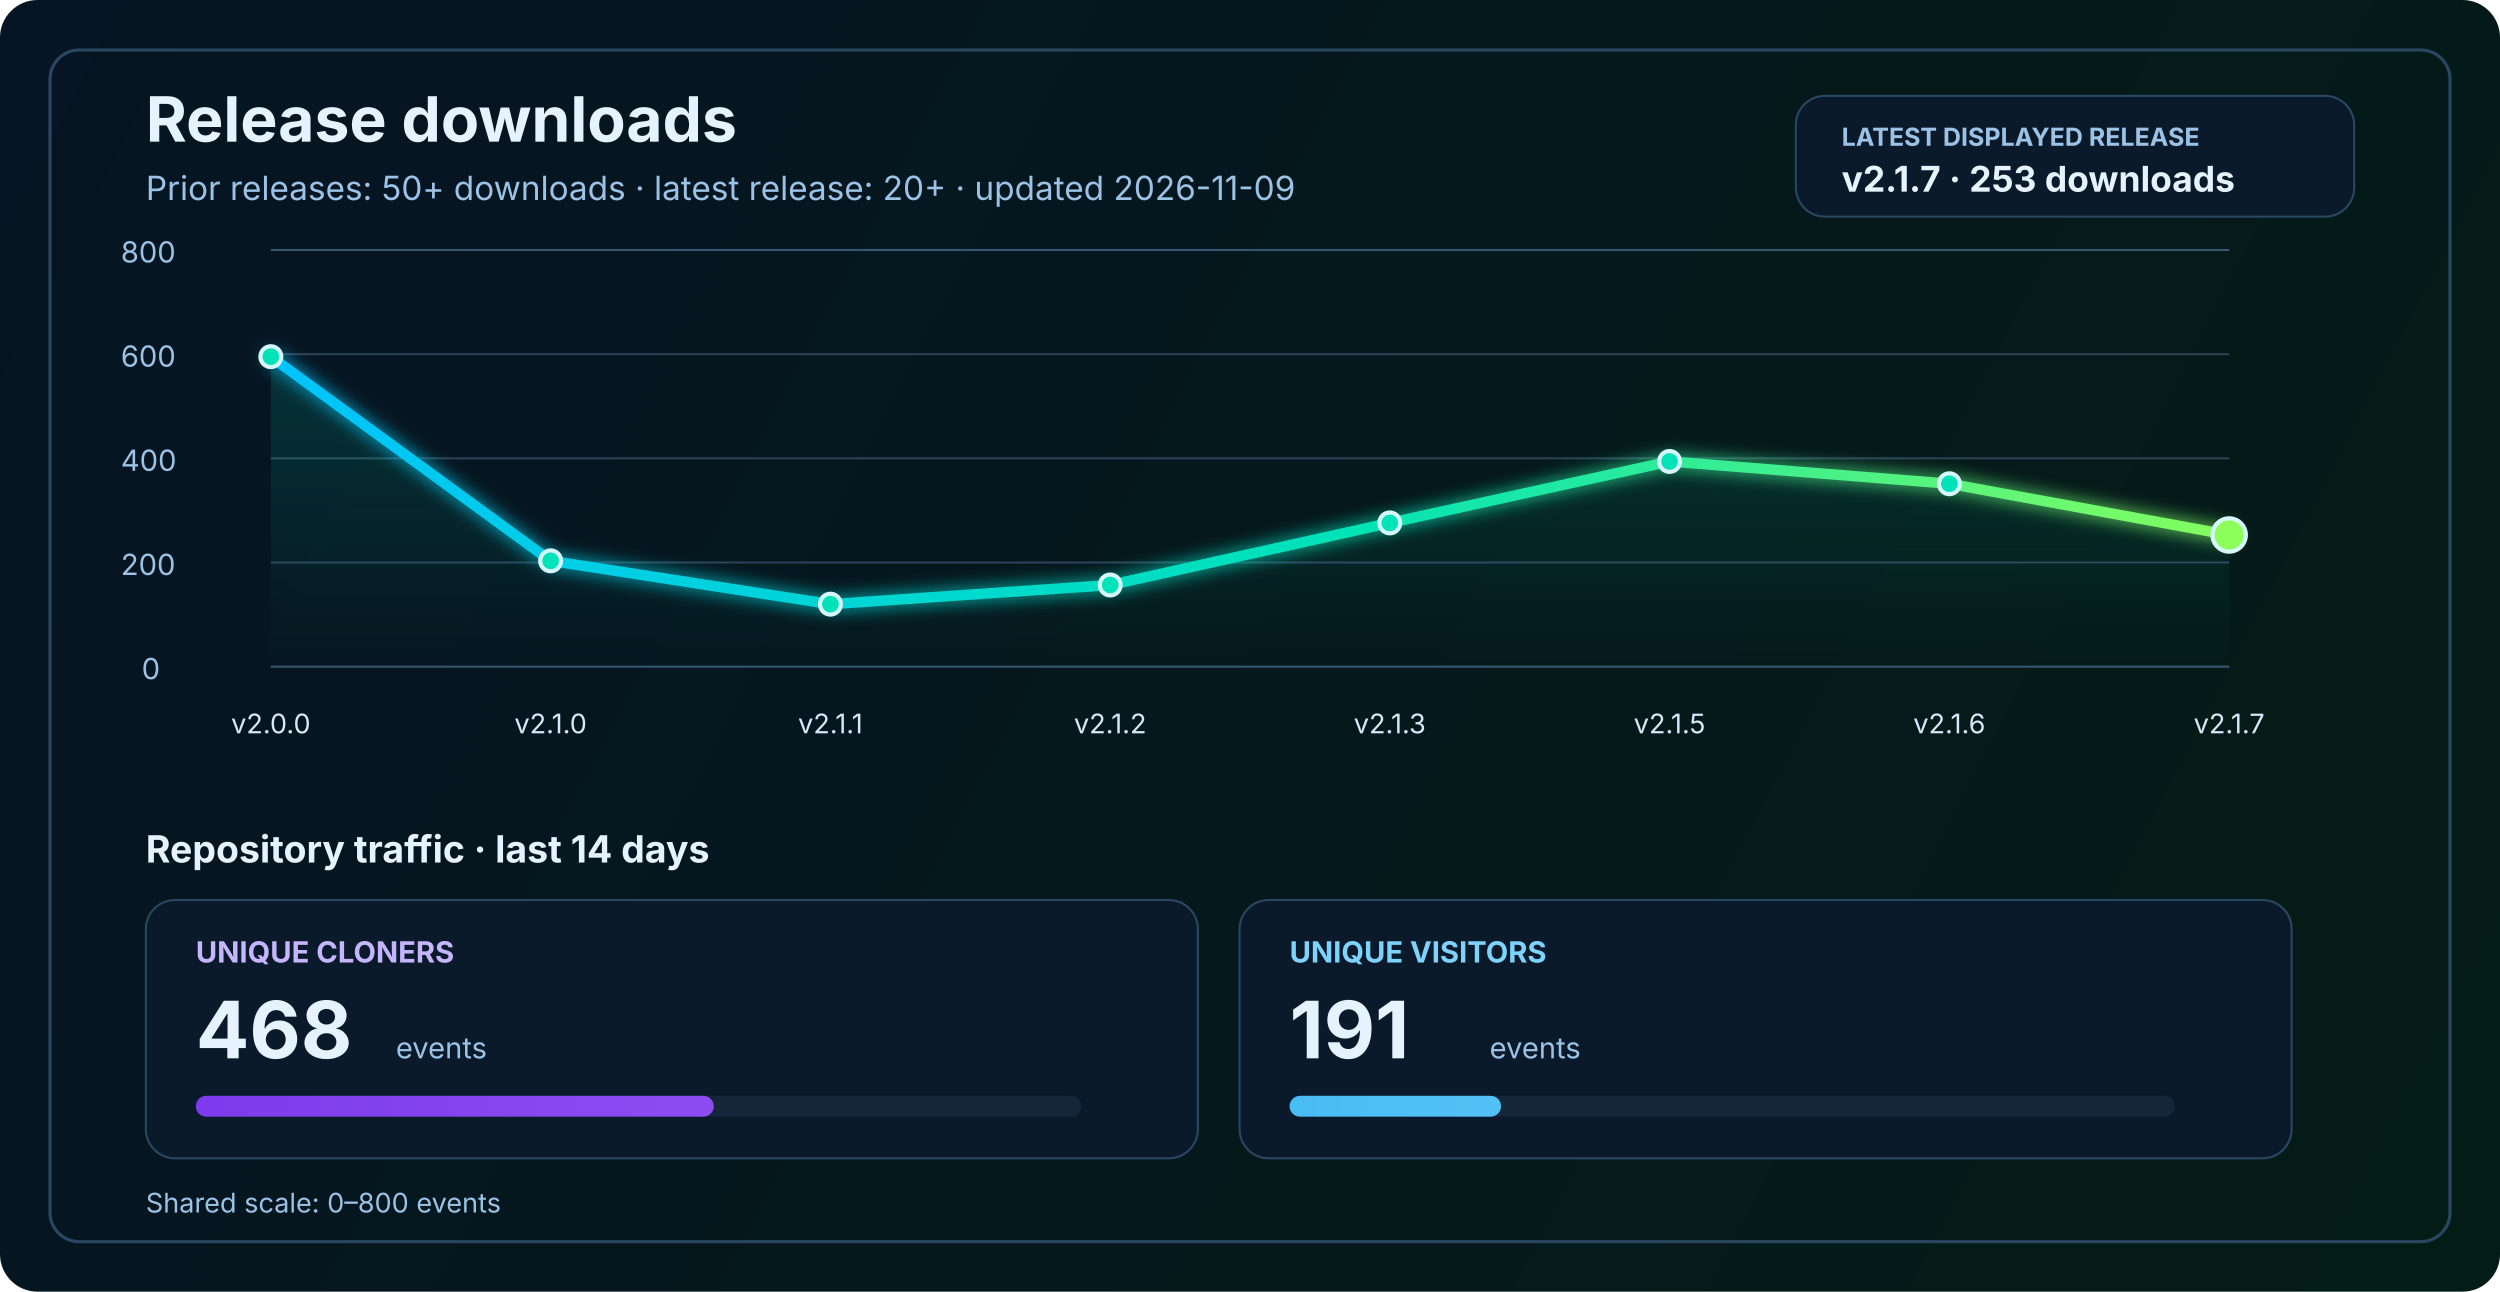
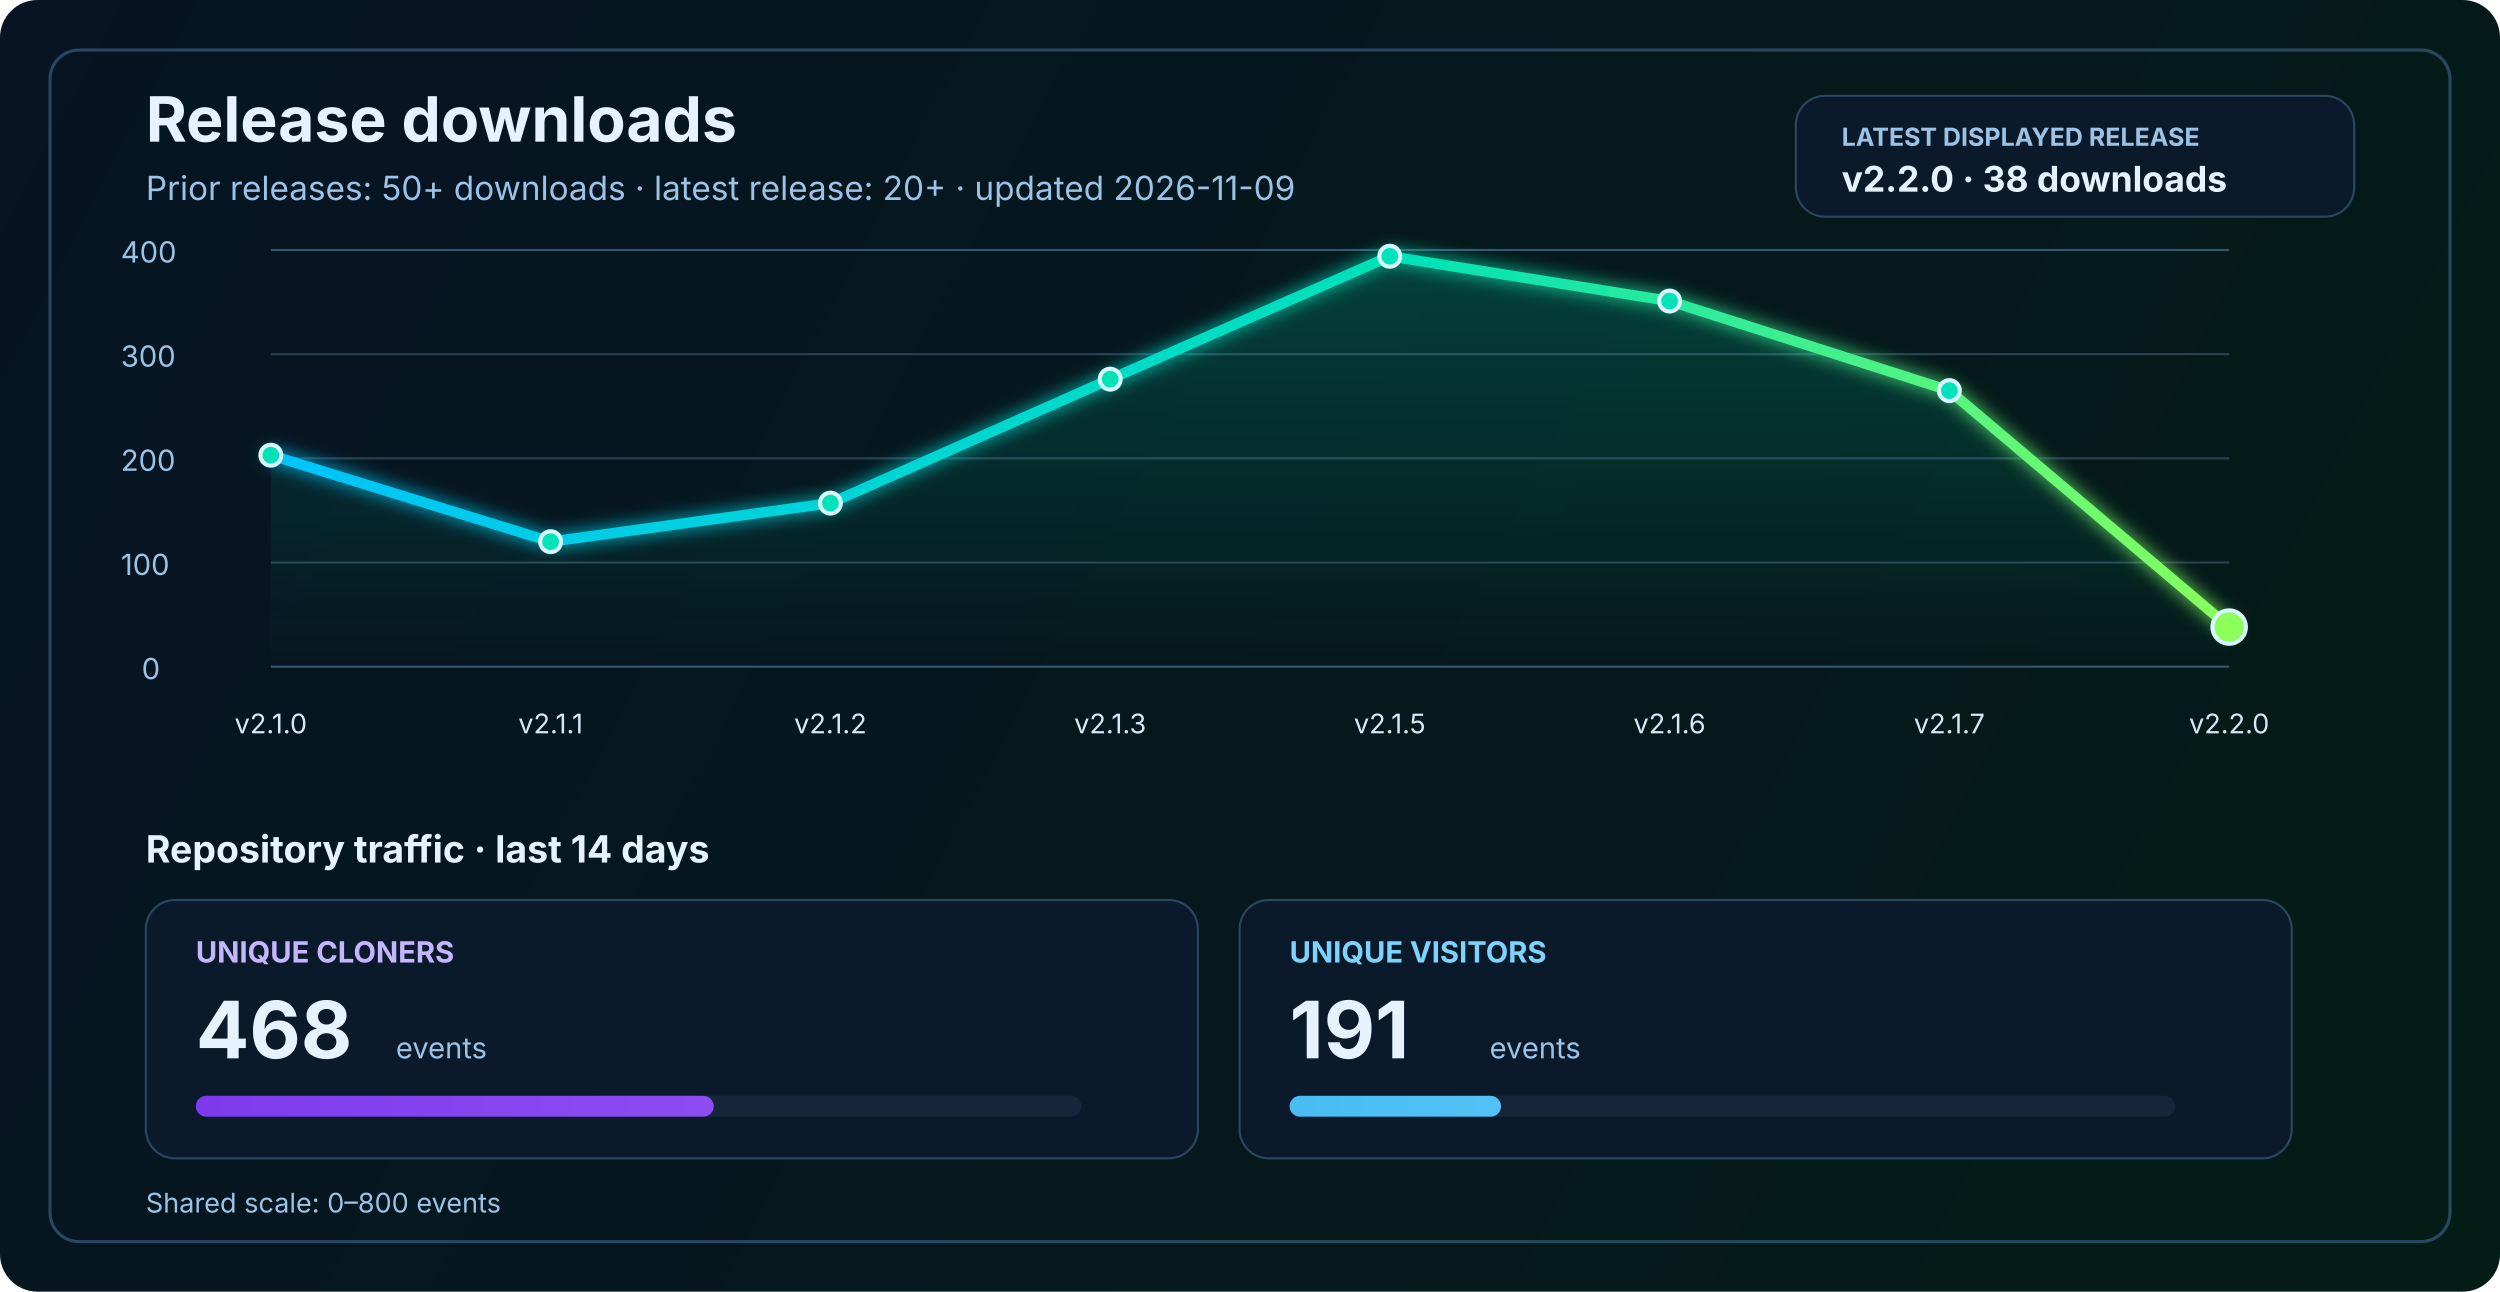
<svg xmlns="http://www.w3.org/2000/svg" width="1200" height="620" viewBox="0 0 1200 620" fill="none" role="img" aria-labelledby="title desc">
  <defs>
    <linearGradient id="bg" x1="0" y1="0" x2="1200" y2="620" gradientUnits="userSpaceOnUse">
      <stop stop-color="#061423" />
      <stop offset="1" stop-color="#041C16" />
    </linearGradient>
    <linearGradient id="line" x1="130" y1="86" x2="1070" y2="340" gradientUnits="userSpaceOnUse">
      <stop stop-color="#00C2FF" />
      <stop offset="0.55" stop-color="#00E2B8" />
      <stop offset="1" stop-color="#8CFF5A" />
    </linearGradient>
    <linearGradient id="area" x1="0" y1="120" x2="0" y2="320" gradientUnits="userSpaceOnUse">
      <stop stop-color="#00E2B8" stop-opacity="0.20" />
      <stop offset="1" stop-color="#00E2B8" stop-opacity="0" />
    </linearGradient>
    <linearGradient id="cloneFill" x1="86" y1="450" x2="1110" y2="450" gradientUnits="userSpaceOnUse">
      <stop stop-color="#7C3AED" />
      <stop offset="1" stop-color="#C084FC" />
    </linearGradient>
    <linearGradient id="viewFill" x1="86" y1="482" x2="1110" y2="482" gradientUnits="userSpaceOnUse">
      <stop stop-color="#0EA5E9" />
      <stop offset="1" stop-color="#7DD3FC" />
    </linearGradient>
    <filter id="glow" x="-50%" y="-50%" width="200%" height="200%">
      <feGaussianBlur stdDeviation="4" result="blur" />
      <feMerge>
        <feMergeNode in="blur" />
        <feMergeNode in="SourceGraphic" />
      </feMerge>
    </filter>
  </defs>
  <rect width="1200" height="620" rx="18" fill="url(#bg)" />
  <rect x="24" y="24" width="1152" height="572" rx="14" stroke="#2A4762" stroke-width="1.5" />
  <text x="70" y="68" fill="#E6F3FF" font-size="30" font-family="SF Pro Display, -apple-system, BlinkMacSystemFont, Segoe UI, sans-serif" font-weight="700">Release downloads</text>
  <text x="70" y="96" fill="#9CC3E6" font-size="16" font-family="SF Pro Text, -apple-system, BlinkMacSystemFont, Segoe UI, sans-serif">Prior releases: 50+ downloads · latest release: 20+ · updated 2026-11-09</text>
  <rect x="862" y="46" width="268" height="58" rx="14" fill="#0A1A2B" stroke="#2A4762" stroke-width="1" />
  <text x="884" y="70" fill="#9CC3E6" font-size="12" font-family="SF Pro Text, -apple-system, BlinkMacSystemFont, Segoe UI, sans-serif" font-weight="700">LATEST DISPLAYED RELEASE</text>
-   <text x="884" y="92" fill="#E6F3FF" font-size="17" font-family="SF Pro Text, -apple-system, BlinkMacSystemFont, Segoe UI, sans-serif" font-weight="700">v2.1.7 · 253 downloads</text>
+   <text x="884" y="92" fill="#E6F3FF" font-size="17" font-family="SF Pro Text, -apple-system, BlinkMacSystemFont, Segoe UI, sans-serif" font-weight="700">v2.2.0 · 38 downloads</text>
  <line x1="130" y1="320.0" x2="1070" y2="320.0" stroke="#37566F" stroke-width="1" />
  <line x1="130" y1="270.0" x2="1070" y2="270.0" stroke="#2B4255" stroke-width="1" />
  <line x1="130" y1="220.0" x2="1070" y2="220.0" stroke="#2B4255" stroke-width="1" />
  <line x1="130" y1="170.0" x2="1070" y2="170.0" stroke="#2B4255" stroke-width="1" />
  <line x1="130" y1="120.0" x2="1070" y2="120.0" stroke="#37566F" stroke-width="1" />
  <text x="68" y="326.0" fill="#9CC3E6" font-size="14" font-family="SF Pro Text, -apple-system, BlinkMacSystemFont, Segoe UI, sans-serif">0</text>
-   <text x="58" y="276.0" fill="#9CC3E6" font-size="14" font-family="SF Pro Text, -apple-system, BlinkMacSystemFont, Segoe UI, sans-serif">200</text>
-   <text x="58" y="226.0" fill="#9CC3E6" font-size="14" font-family="SF Pro Text, -apple-system, BlinkMacSystemFont, Segoe UI, sans-serif">400</text>
-   <text x="58" y="176.0" fill="#9CC3E6" font-size="14" font-family="SF Pro Text, -apple-system, BlinkMacSystemFont, Segoe UI, sans-serif">600</text>
-   <text x="58" y="126.0" fill="#9CC3E6" font-size="14" font-family="SF Pro Text, -apple-system, BlinkMacSystemFont, Segoe UI, sans-serif">800</text>
-   <path d="M 130.0 171.2 L 264.3 269.2 L 398.6 290.0 L 532.9 280.8 L 667.1 251.0 L 801.4 221.5 L 935.7 232.2 L 1070.0 256.8 L 1070 320 L 130 320 Z" fill="url(#area)" />
-   <polyline points="130.0,171.2 264.3,269.2 398.6,290.0 532.9,280.8 667.1,251.0 801.4,221.5 935.7,232.2 1070.0,256.8" fill="none" stroke="url(#line)" stroke-width="5" stroke-linecap="round" stroke-linejoin="round" filter="url(#glow)" />
-   <circle cx="130.0" cy="171.2" r="5" fill="#00E2B8" stroke="#D7F7FF" stroke-width="2" />
-   <circle cx="264.3" cy="269.2" r="5" fill="#00E2B8" stroke="#D7F7FF" stroke-width="2" />
-   <circle cx="398.6" cy="290.0" r="5" fill="#00E2B8" stroke="#D7F7FF" stroke-width="2" />
-   <circle cx="532.9" cy="280.8" r="5" fill="#00E2B8" stroke="#D7F7FF" stroke-width="2" />
-   <circle cx="667.1" cy="251.0" r="5" fill="#00E2B8" stroke="#D7F7FF" stroke-width="2" />
-   <circle cx="801.4" cy="221.5" r="5" fill="#00E2B8" stroke="#D7F7FF" stroke-width="2" />
-   <circle cx="935.7" cy="232.2" r="5" fill="#00E2B8" stroke="#D7F7FF" stroke-width="2" />
-   <circle cx="1070.0" cy="256.8" r="8" fill="#8CFF5A" stroke="#D7F7FF" stroke-width="2" />
-   <text x="130.0" y="352" text-anchor="middle" fill="#D7E8F8" font-size="13" font-family="SF Pro Text, -apple-system, BlinkMacSystemFont, Segoe UI, sans-serif">v2.0.0</text>
-   <text x="264.3" y="352" text-anchor="middle" fill="#D7E8F8" font-size="13" font-family="SF Pro Text, -apple-system, BlinkMacSystemFont, Segoe UI, sans-serif">v2.1.0</text>
-   <text x="398.6" y="352" text-anchor="middle" fill="#D7E8F8" font-size="13" font-family="SF Pro Text, -apple-system, BlinkMacSystemFont, Segoe UI, sans-serif">v2.1.1</text>
-   <text x="532.9" y="352" text-anchor="middle" fill="#D7E8F8" font-size="13" font-family="SF Pro Text, -apple-system, BlinkMacSystemFont, Segoe UI, sans-serif">v2.1.2</text>
-   <text x="667.1" y="352" text-anchor="middle" fill="#D7E8F8" font-size="13" font-family="SF Pro Text, -apple-system, BlinkMacSystemFont, Segoe UI, sans-serif">v2.1.3</text>
-   <text x="801.4" y="352" text-anchor="middle" fill="#D7E8F8" font-size="13" font-family="SF Pro Text, -apple-system, BlinkMacSystemFont, Segoe UI, sans-serif">v2.1.5</text>
-   <text x="935.7" y="352" text-anchor="middle" fill="#D7E8F8" font-size="13" font-family="SF Pro Text, -apple-system, BlinkMacSystemFont, Segoe UI, sans-serif">v2.1.6</text>
-   <text x="1070.0" y="352" text-anchor="middle" fill="#D7E8F8" font-size="13" font-family="SF Pro Text, -apple-system, BlinkMacSystemFont, Segoe UI, sans-serif">v2.1.7</text>
+   <text x="58" y="276.0" fill="#9CC3E6" font-size="14" font-family="SF Pro Text, -apple-system, BlinkMacSystemFont, Segoe UI, sans-serif">100</text>
+   <text x="58" y="226.0" fill="#9CC3E6" font-size="14" font-family="SF Pro Text, -apple-system, BlinkMacSystemFont, Segoe UI, sans-serif">200</text>
+   <text x="58" y="176.0" fill="#9CC3E6" font-size="14" font-family="SF Pro Text, -apple-system, BlinkMacSystemFont, Segoe UI, sans-serif">300</text>
+   <text x="58" y="126.0" fill="#9CC3E6" font-size="14" font-family="SF Pro Text, -apple-system, BlinkMacSystemFont, Segoe UI, sans-serif">400</text>
+   <path d="M 130.0 218.5 L 264.3 260.0 L 398.6 241.5 L 532.9 182.0 L 667.1 123.0 L 801.4 144.5 L 935.7 187.5 L 1070.0 301.0 L 1070 320 L 130 320 Z" fill="url(#area)" />
+   <polyline points="130.0,218.5 264.3,260.0 398.6,241.5 532.9,182.0 667.1,123.0 801.4,144.5 935.7,187.5 1070.0,301.0" fill="none" stroke="url(#line)" stroke-width="5" stroke-linecap="round" stroke-linejoin="round" filter="url(#glow)" />
+   <circle cx="130.0" cy="218.5" r="5" fill="#00E2B8" stroke="#D7F7FF" stroke-width="2" />
+   <circle cx="264.3" cy="260.0" r="5" fill="#00E2B8" stroke="#D7F7FF" stroke-width="2" />
+   <circle cx="398.6" cy="241.5" r="5" fill="#00E2B8" stroke="#D7F7FF" stroke-width="2" />
+   <circle cx="532.9" cy="182.0" r="5" fill="#00E2B8" stroke="#D7F7FF" stroke-width="2" />
+   <circle cx="667.1" cy="123.0" r="5" fill="#00E2B8" stroke="#D7F7FF" stroke-width="2" />
+   <circle cx="801.4" cy="144.5" r="5" fill="#00E2B8" stroke="#D7F7FF" stroke-width="2" />
+   <circle cx="935.7" cy="187.5" r="5" fill="#00E2B8" stroke="#D7F7FF" stroke-width="2" />
+   <circle cx="1070.0" cy="301.0" r="8" fill="#8CFF5A" stroke="#D7F7FF" stroke-width="2" />
+   <text x="130.0" y="352" text-anchor="middle" fill="#D7E8F8" font-size="13" font-family="SF Pro Text, -apple-system, BlinkMacSystemFont, Segoe UI, sans-serif">v2.1.0</text>
+   <text x="264.3" y="352" text-anchor="middle" fill="#D7E8F8" font-size="13" font-family="SF Pro Text, -apple-system, BlinkMacSystemFont, Segoe UI, sans-serif">v2.1.1</text>
+   <text x="398.6" y="352" text-anchor="middle" fill="#D7E8F8" font-size="13" font-family="SF Pro Text, -apple-system, BlinkMacSystemFont, Segoe UI, sans-serif">v2.1.2</text>
+   <text x="532.9" y="352" text-anchor="middle" fill="#D7E8F8" font-size="13" font-family="SF Pro Text, -apple-system, BlinkMacSystemFont, Segoe UI, sans-serif">v2.1.3</text>
+   <text x="667.1" y="352" text-anchor="middle" fill="#D7E8F8" font-size="13" font-family="SF Pro Text, -apple-system, BlinkMacSystemFont, Segoe UI, sans-serif">v2.1.5</text>
+   <text x="801.4" y="352" text-anchor="middle" fill="#D7E8F8" font-size="13" font-family="SF Pro Text, -apple-system, BlinkMacSystemFont, Segoe UI, sans-serif">v2.1.6</text>
+   <text x="935.7" y="352" text-anchor="middle" fill="#D7E8F8" font-size="13" font-family="SF Pro Text, -apple-system, BlinkMacSystemFont, Segoe UI, sans-serif">v2.1.7</text>
+   <text x="1070.0" y="352" text-anchor="middle" fill="#D7E8F8" font-size="13" font-family="SF Pro Text, -apple-system, BlinkMacSystemFont, Segoe UI, sans-serif">v2.2.0</text>
  <text x="70" y="414" fill="#E6F3FF" font-size="18" font-family="SF Pro Text, -apple-system, BlinkMacSystemFont, Segoe UI, sans-serif" font-weight="700">Repository traffic · last 14 days</text>
  <rect x="70" y="432" width="505" height="124" rx="14" fill="#0A1A2B" stroke="#2A4762" stroke-width="1" />
  <text x="94" y="462" fill="#C4B5FD" font-size="14" font-family="SF Pro Text, -apple-system, BlinkMacSystemFont, Segoe UI, sans-serif" font-weight="700">UNIQUE CLONERS</text>
  <text x="94" y="508" fill="#E6F3FF" font-size="38" font-family="SF Pro Display, -apple-system, BlinkMacSystemFont, Segoe UI, sans-serif" font-weight="700">468</text>
  <text x="190" y="508" fill="#9CC3E6" font-size="14" font-family="SF Pro Text, -apple-system, BlinkMacSystemFont, Segoe UI, sans-serif">events</text>
  <rect x="94" y="526" width="425" height="10" rx="5" fill="#15263A" />
  <rect x="94" y="526" width="248.6" height="10" rx="5" fill="url(#cloneFill)" />
  <rect x="595" y="432" width="505" height="124" rx="14" fill="#0A1A2B" stroke="#2A4762" stroke-width="1" />
  <text x="619" y="462" fill="#7DD3FC" font-size="14" font-family="SF Pro Text, -apple-system, BlinkMacSystemFont, Segoe UI, sans-serif" font-weight="700">UNIQUE VISITORS</text>
  <text x="619" y="508" fill="#E6F3FF" font-size="38" font-family="SF Pro Display, -apple-system, BlinkMacSystemFont, Segoe UI, sans-serif" font-weight="700">191</text>
  <text x="715" y="508" fill="#9CC3E6" font-size="14" font-family="SF Pro Text, -apple-system, BlinkMacSystemFont, Segoe UI, sans-serif">events</text>
  <rect x="619" y="526" width="425" height="10" rx="5" fill="#15263A" />
  <rect x="619" y="526" width="101.5" height="10" rx="5" fill="url(#viewFill)" />
  <text x="70" y="582" fill="#9CC3E6" font-size="13" font-family="SF Pro Text, -apple-system, BlinkMacSystemFont, Segoe UI, sans-serif">Shared scale: 0–800 events</text>
</svg>
